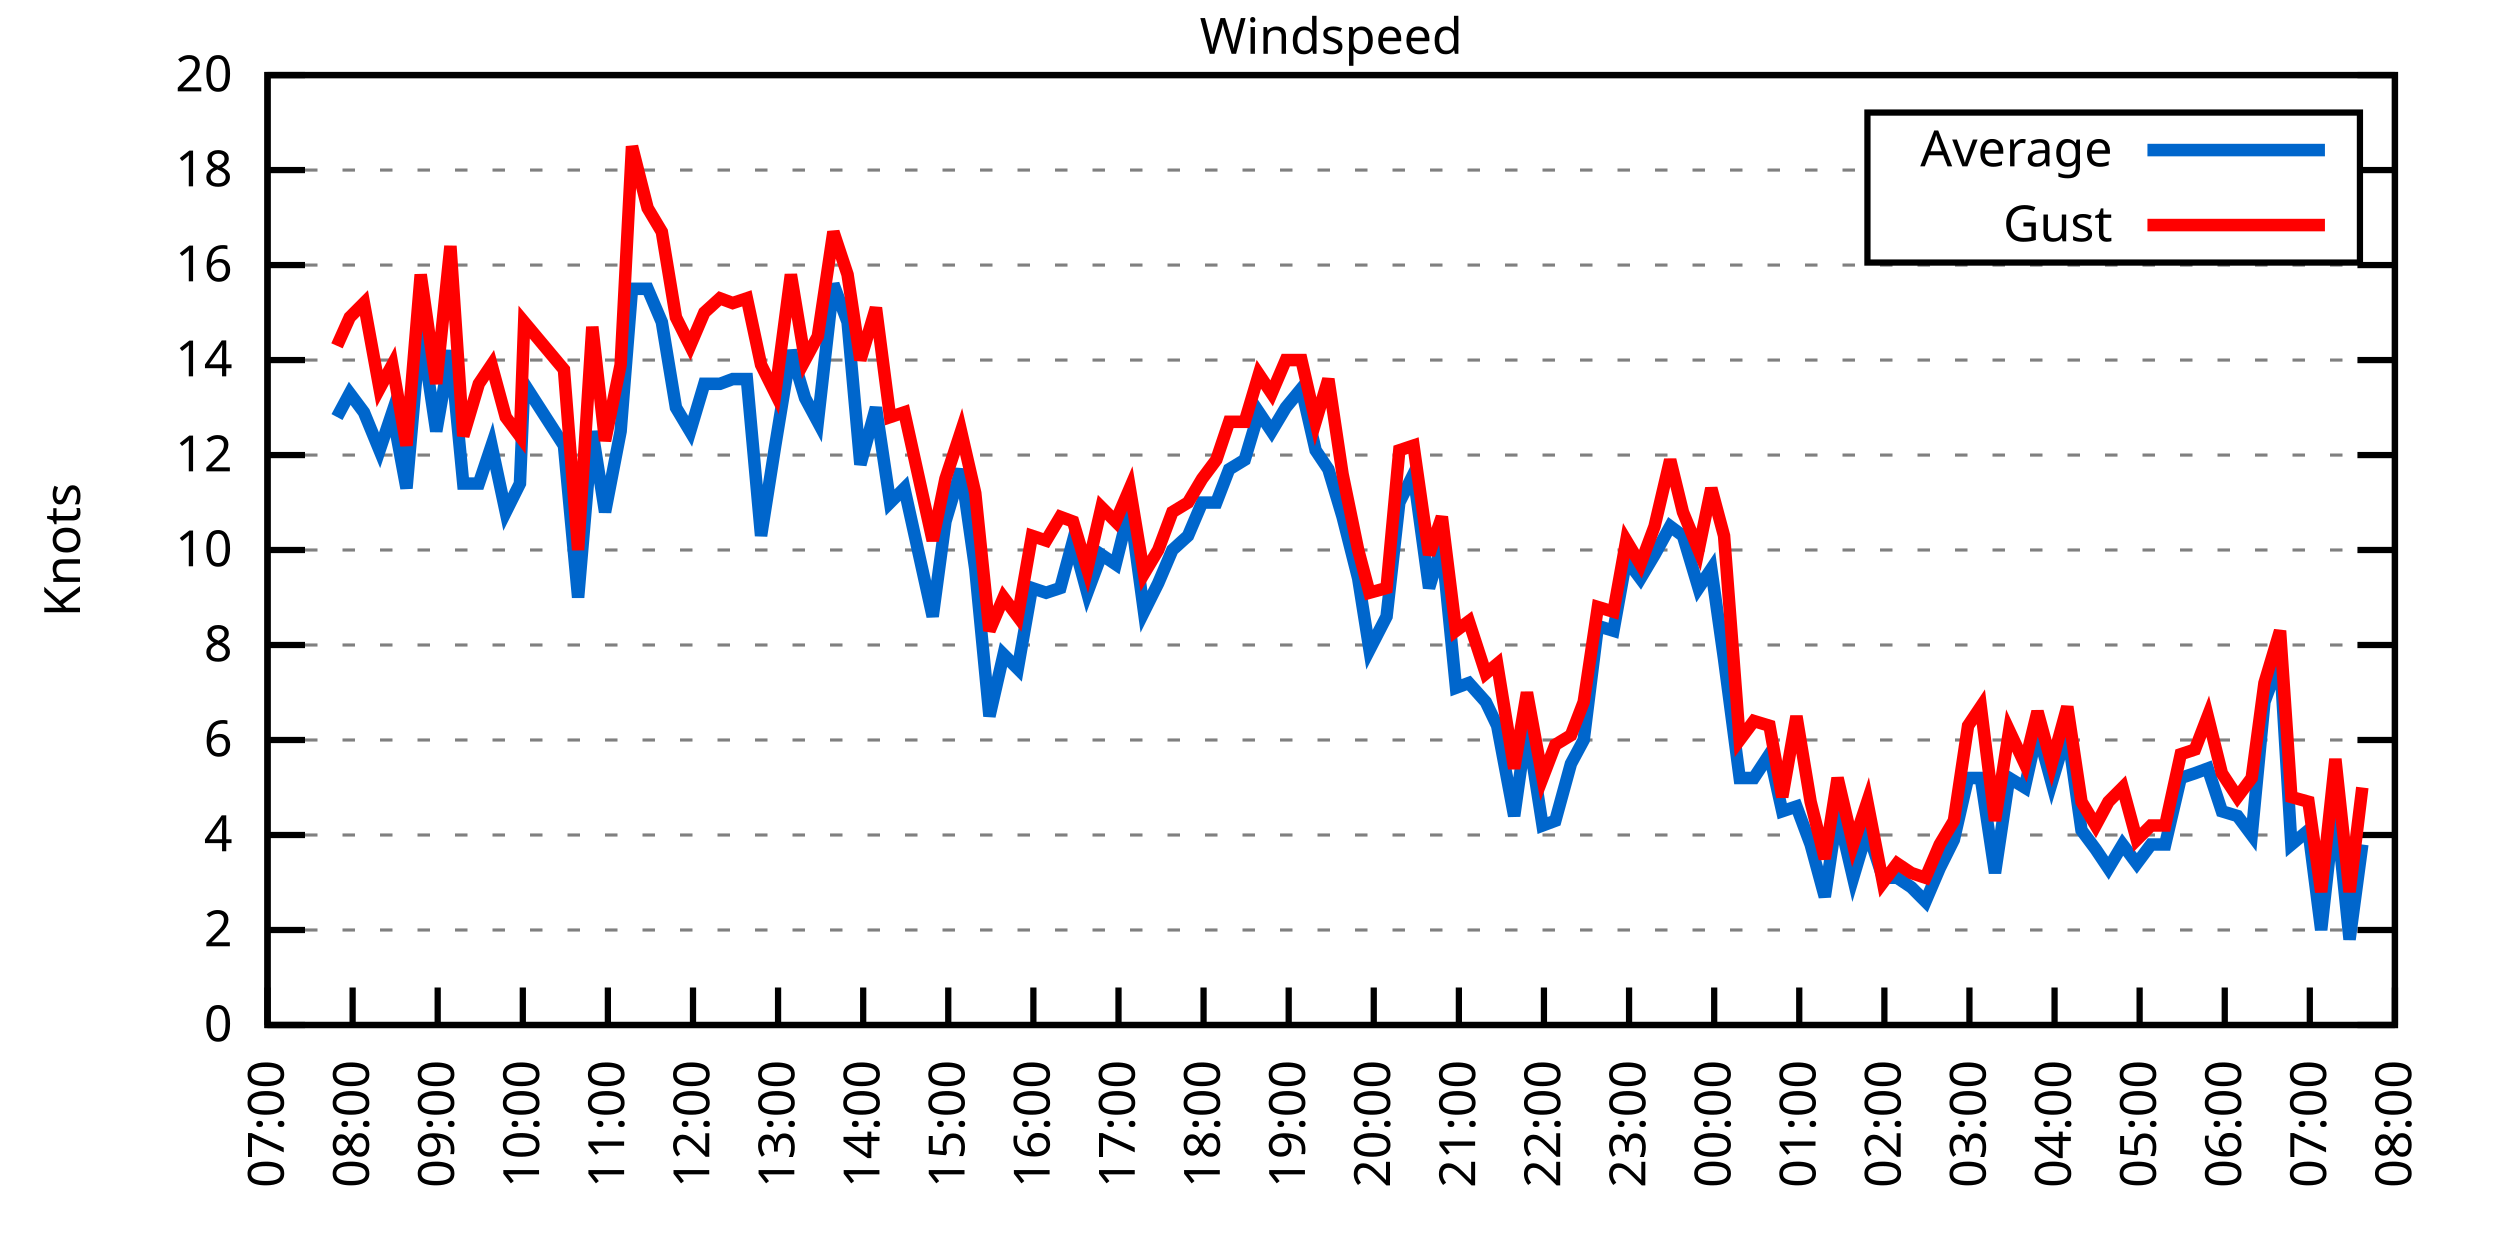
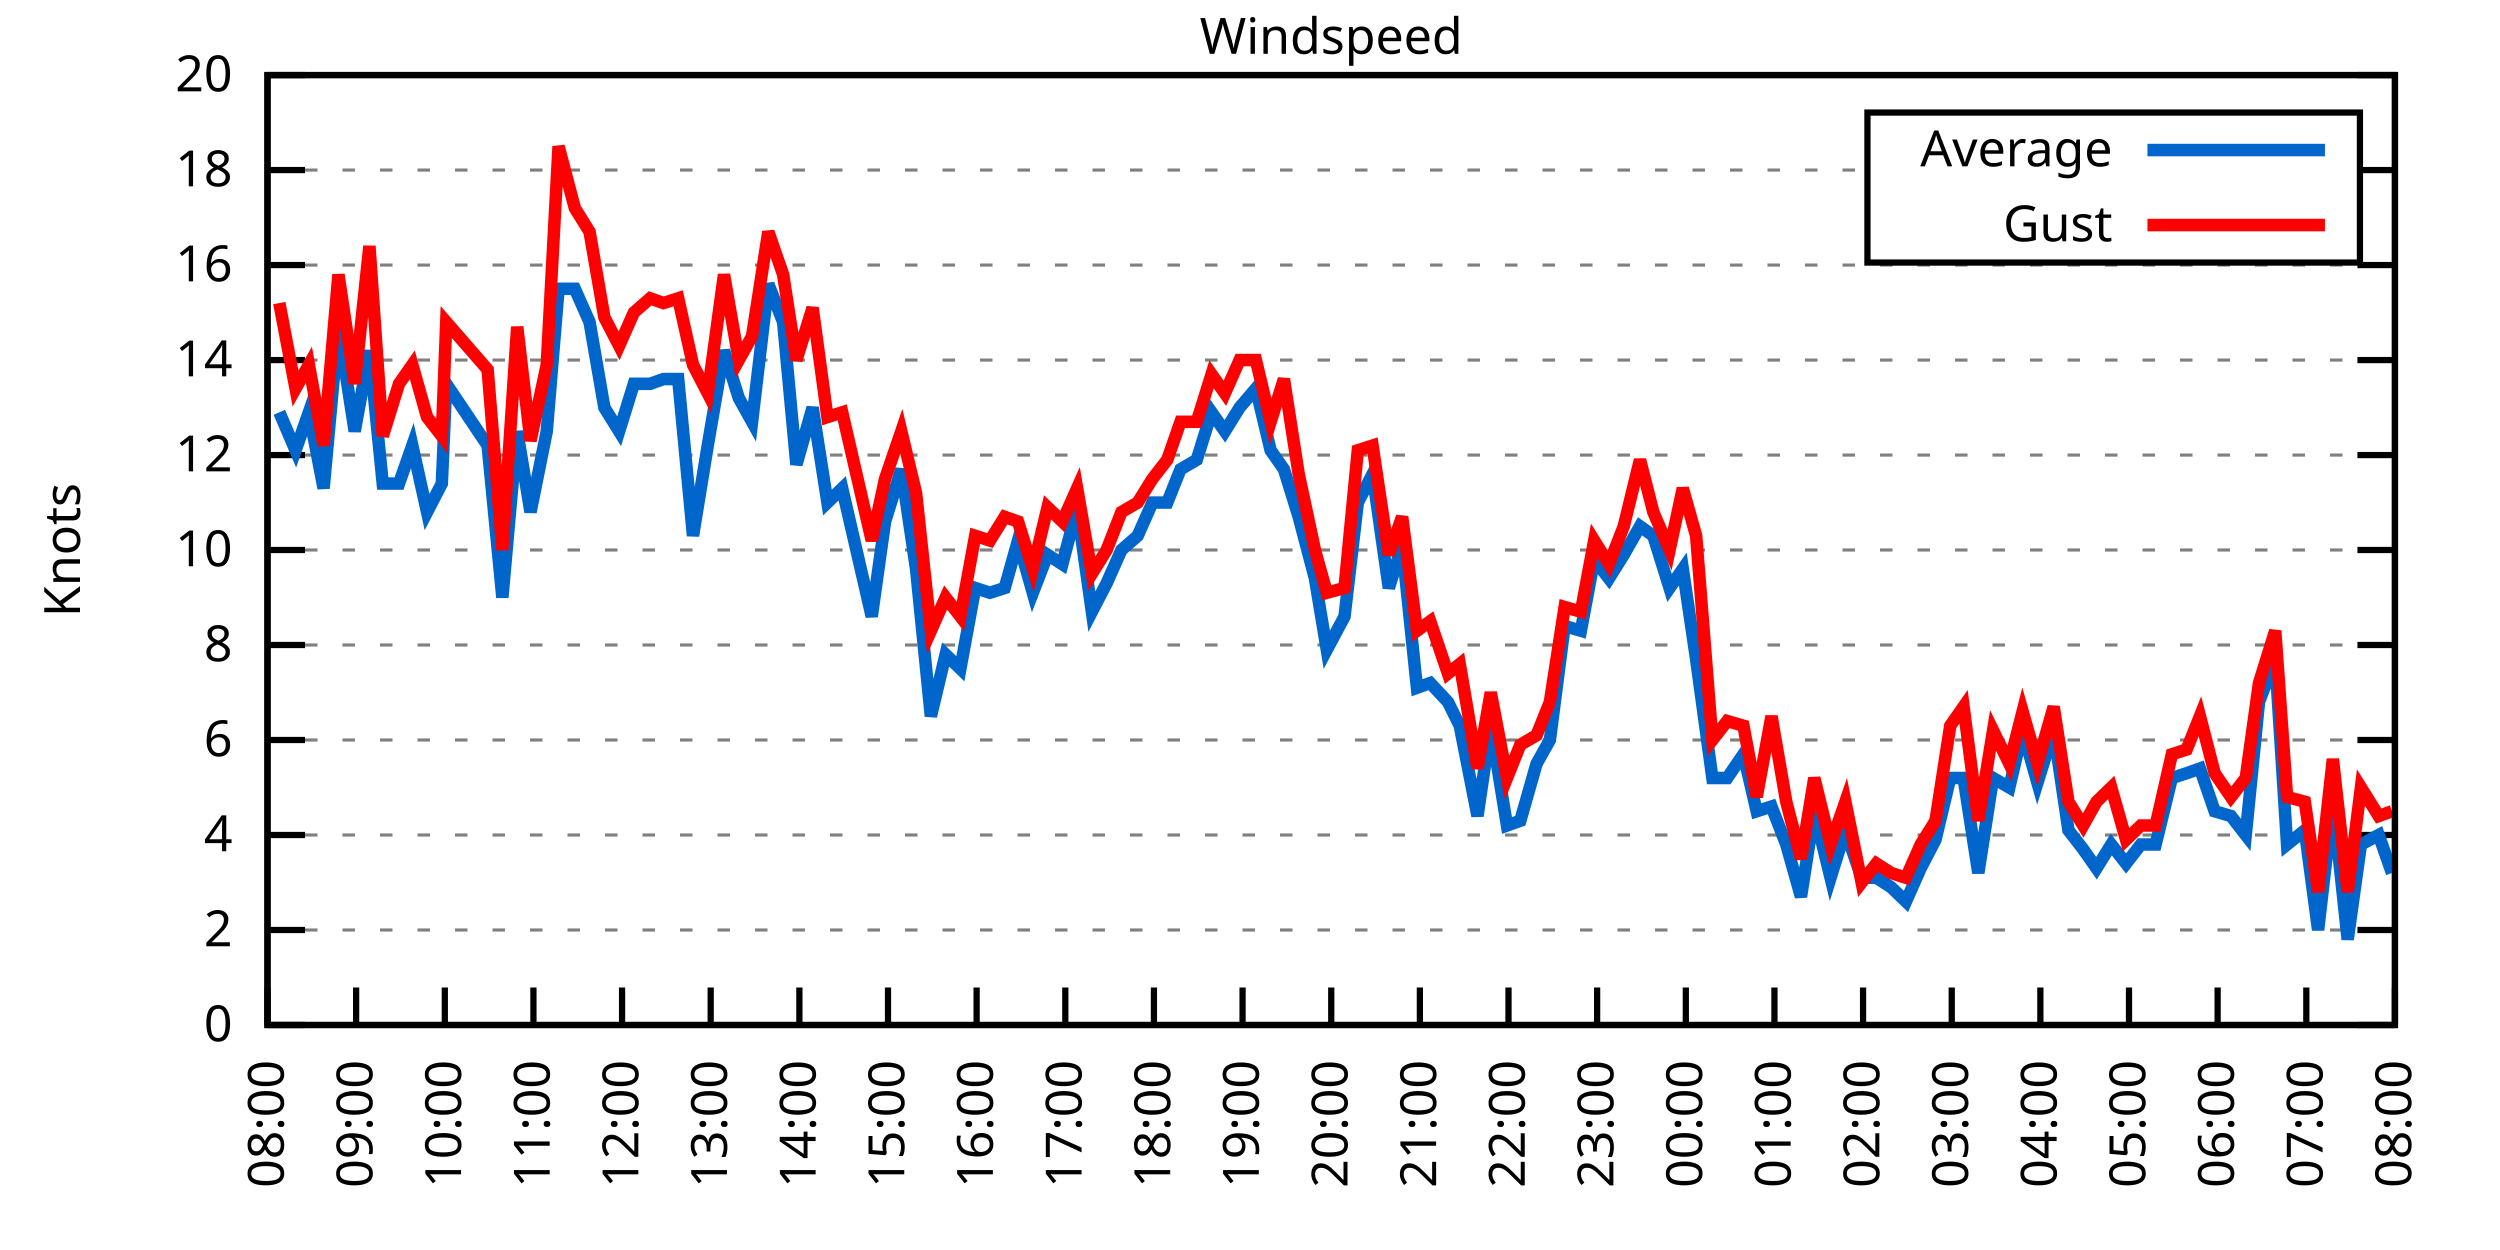
<svg xmlns="http://www.w3.org/2000/svg" xmlns:xlink="http://www.w3.org/1999/xlink" width="400" height="200" viewBox="0 0 400 200">
  <g id="gnuplot_canvas">
    <rect x="0" y="0" width="400" height="200" fill="none" />
    <defs>
      <circle id="gpDot" r="0.5" stroke-width="0.5" stroke="currentColor" />
      <path id="gpPt0" stroke-width="0.333" stroke="currentColor" d="M-1,0 h2 M0,-1 v2" />
      <path id="gpPt1" stroke-width="0.333" stroke="currentColor" d="M-1,-1 L1,1 M1,-1 L-1,1" />
      <path id="gpPt2" stroke-width="0.333" stroke="currentColor" d="M-1,0 L1,0 M0,-1 L0,1 M-1,-1 L1,1 M-1,1 L1,-1" />
      <rect id="gpPt3" stroke-width="0.333" stroke="currentColor" x="-1" y="-1" width="2" height="2" />
      <rect id="gpPt4" stroke-width="0.333" stroke="currentColor" fill="currentColor" x="-1" y="-1" width="2" height="2" />
      <circle id="gpPt5" stroke-width="0.333" stroke="currentColor" cx="0" cy="0" r="1" />
      <use xlink:href="#gpPt5" id="gpPt6" fill="currentColor" stroke="none" />
      <path id="gpPt7" stroke-width="0.333" stroke="currentColor" d="M0,-1.33 L-1.33,0.67 L1.33,0.67 z" />
      <use xlink:href="#gpPt7" id="gpPt8" fill="currentColor" stroke="none" />
      <use xlink:href="#gpPt7" id="gpPt9" stroke="currentColor" transform="rotate(180)" />
      <use xlink:href="#gpPt9" id="gpPt10" fill="currentColor" stroke="none" />
      <use xlink:href="#gpPt3" id="gpPt11" stroke="currentColor" transform="rotate(45)" />
      <use xlink:href="#gpPt11" id="gpPt12" fill="currentColor" stroke="none" />
      <path id="gpPt13" stroke-width="0.333" stroke="currentColor" d="M0,1.330 L1.265,0.411 L0.782,-1.067 L-0.782,-1.076 L-1.265,0.411 z" />
      <use xlink:href="#gpPt13" id="gpPt14" fill="currentColor" stroke="none" />
      <filter id="textbox" filterUnits="objectBoundingBox" x="0" y="0" height="1" width="1">
        <feFlood flood-color="white" flood-opacity="1" result="bgnd" />
        <feComposite in="SourceGraphic" in2="bgnd" operator="atop" />
      </filter>
      <filter id="greybox" filterUnits="objectBoundingBox" x="0" y="0" height="1" width="1">
        <feFlood flood-color="lightgrey" flood-opacity="1" result="grey" />
        <feComposite in="SourceGraphic" in2="grey" operator="atop" />
      </filter>
    </defs>
    <g fill="none" color="white" stroke="currentColor" stroke-width="1.00" stroke-linecap="butt" stroke-linejoin="miter">
</g>
    <g fill="none" color="black" stroke="currentColor" stroke-width="1.00" stroke-linecap="butt" stroke-linejoin="miter">
      <g stroke="none" shape-rendering="crispEdges">
        <polygon fill="rgb(255, 255, 255)" points="42.80,164.00 383.18,164.00 383.18,12.02 42.80,12.02 " />
      </g>
    </g>
    <g fill="none" color="black" stroke="currentColor" stroke-width="1.00" stroke-linecap="butt" stroke-linejoin="miter">
</g>
    <g fill="none" color="black" stroke="black" stroke-width="0.50" stroke-linecap="butt" stroke-linejoin="miter">
</g>
    <g fill="none" color="gray" stroke="currentColor" stroke-width="0.50" stroke-linecap="butt" stroke-linejoin="miter">
      <path stroke="gray" stroke-dasharray="2,4" class="gridline" d="M42.80,164.00 L383.19,164.00  " />
    </g>
    <g fill="none" color="gray" stroke="gray" stroke-width="1.00" stroke-linecap="butt" stroke-linejoin="miter">
</g>
    <g fill="none" color="black" stroke="currentColor" stroke-width="1.00" stroke-linecap="butt" stroke-linejoin="miter">
      <path stroke="black" d="M42.80,164.00 L48.80,164.00 M383.19,164.00 L377.19,164.00  " />
      <g transform="translate(37.20,166.60)" stroke="none" fill="black" font-family="Sans" font-size="8.00" text-anchor="end">
        <text>
          <tspan font-family="Sans"> 0</tspan>
        </text>
      </g>
    </g>
    <g fill="none" color="black" stroke="currentColor" stroke-width="1.00" stroke-linecap="butt" stroke-linejoin="miter">
</g>
    <g fill="none" color="black" stroke="black" stroke-width="0.50" stroke-linecap="butt" stroke-linejoin="miter">
</g>
    <g fill="none" color="gray" stroke="currentColor" stroke-width="0.50" stroke-linecap="butt" stroke-linejoin="miter">
      <path stroke="gray" stroke-dasharray="2,4" class="gridline" d="M42.80,148.80 L383.19,148.80  " />
    </g>
    <g fill="none" color="gray" stroke="gray" stroke-width="1.00" stroke-linecap="butt" stroke-linejoin="miter">
</g>
    <g fill="none" color="black" stroke="currentColor" stroke-width="1.00" stroke-linecap="butt" stroke-linejoin="miter">
      <path stroke="black" d="M42.80,148.80 L48.80,148.80 M383.19,148.80 L377.19,148.80  " />
      <g transform="translate(37.20,151.40)" stroke="none" fill="black" font-family="Sans" font-size="8.00" text-anchor="end">
        <text>
          <tspan font-family="Sans"> 2</tspan>
        </text>
      </g>
    </g>
    <g fill="none" color="black" stroke="currentColor" stroke-width="1.00" stroke-linecap="butt" stroke-linejoin="miter">
</g>
    <g fill="none" color="black" stroke="black" stroke-width="0.50" stroke-linecap="butt" stroke-linejoin="miter">
</g>
    <g fill="none" color="gray" stroke="currentColor" stroke-width="0.50" stroke-linecap="butt" stroke-linejoin="miter">
      <path stroke="gray" stroke-dasharray="2,4" class="gridline" d="M42.80,133.60 L383.19,133.60  " />
    </g>
    <g fill="none" color="gray" stroke="gray" stroke-width="1.00" stroke-linecap="butt" stroke-linejoin="miter">
</g>
    <g fill="none" color="black" stroke="currentColor" stroke-width="1.00" stroke-linecap="butt" stroke-linejoin="miter">
      <path stroke="black" d="M42.80,133.60 L48.80,133.60 M383.19,133.60 L377.19,133.60  " />
      <g transform="translate(37.20,136.20)" stroke="none" fill="black" font-family="Sans" font-size="8.00" text-anchor="end">
        <text>
          <tspan font-family="Sans"> 4</tspan>
        </text>
      </g>
    </g>
    <g fill="none" color="black" stroke="currentColor" stroke-width="1.00" stroke-linecap="butt" stroke-linejoin="miter">
</g>
    <g fill="none" color="black" stroke="black" stroke-width="0.50" stroke-linecap="butt" stroke-linejoin="miter">
</g>
    <g fill="none" color="gray" stroke="currentColor" stroke-width="0.50" stroke-linecap="butt" stroke-linejoin="miter">
      <path stroke="gray" stroke-dasharray="2,4" class="gridline" d="M42.80,118.40 L383.19,118.40  " />
    </g>
    <g fill="none" color="gray" stroke="gray" stroke-width="1.00" stroke-linecap="butt" stroke-linejoin="miter">
</g>
    <g fill="none" color="black" stroke="currentColor" stroke-width="1.00" stroke-linecap="butt" stroke-linejoin="miter">
      <path stroke="black" d="M42.80,118.40 L48.80,118.40 M383.19,118.40 L377.19,118.40  " />
      <g transform="translate(37.20,121.00)" stroke="none" fill="black" font-family="Sans" font-size="8.00" text-anchor="end">
        <text>
          <tspan font-family="Sans"> 6</tspan>
        </text>
      </g>
    </g>
    <g fill="none" color="black" stroke="currentColor" stroke-width="1.00" stroke-linecap="butt" stroke-linejoin="miter">
</g>
    <g fill="none" color="black" stroke="black" stroke-width="0.50" stroke-linecap="butt" stroke-linejoin="miter">
</g>
    <g fill="none" color="gray" stroke="currentColor" stroke-width="0.50" stroke-linecap="butt" stroke-linejoin="miter">
      <path stroke="gray" stroke-dasharray="2,4" class="gridline" d="M42.80,103.20 L383.19,103.20  " />
    </g>
    <g fill="none" color="gray" stroke="gray" stroke-width="1.00" stroke-linecap="butt" stroke-linejoin="miter">
</g>
    <g fill="none" color="black" stroke="currentColor" stroke-width="1.00" stroke-linecap="butt" stroke-linejoin="miter">
      <path stroke="black" d="M42.80,103.20 L48.80,103.20 M383.19,103.20 L377.19,103.20  " />
      <g transform="translate(37.20,105.80)" stroke="none" fill="black" font-family="Sans" font-size="8.00" text-anchor="end">
        <text>
          <tspan font-family="Sans"> 8</tspan>
        </text>
      </g>
    </g>
    <g fill="none" color="black" stroke="currentColor" stroke-width="1.00" stroke-linecap="butt" stroke-linejoin="miter">
</g>
    <g fill="none" color="black" stroke="black" stroke-width="0.50" stroke-linecap="butt" stroke-linejoin="miter">
</g>
    <g fill="none" color="gray" stroke="currentColor" stroke-width="0.50" stroke-linecap="butt" stroke-linejoin="miter">
      <path stroke="gray" stroke-dasharray="2,4" class="gridline" d="M42.80,88.00 L383.19,88.00  " />
    </g>
    <g fill="none" color="gray" stroke="gray" stroke-width="1.00" stroke-linecap="butt" stroke-linejoin="miter">
</g>
    <g fill="none" color="black" stroke="currentColor" stroke-width="1.00" stroke-linecap="butt" stroke-linejoin="miter">
      <path stroke="black" d="M42.80,88.00 L48.80,88.00 M383.19,88.00 L377.19,88.00  " />
      <g transform="translate(37.20,90.60)" stroke="none" fill="black" font-family="Sans" font-size="8.00" text-anchor="end">
        <text>
          <tspan font-family="Sans"> 10</tspan>
        </text>
      </g>
    </g>
    <g fill="none" color="black" stroke="currentColor" stroke-width="1.00" stroke-linecap="butt" stroke-linejoin="miter">
</g>
    <g fill="none" color="black" stroke="black" stroke-width="0.50" stroke-linecap="butt" stroke-linejoin="miter">
</g>
    <g fill="none" color="gray" stroke="currentColor" stroke-width="0.50" stroke-linecap="butt" stroke-linejoin="miter">
      <path stroke="gray" stroke-dasharray="2,4" class="gridline" d="M42.80,72.81 L383.19,72.81  " />
    </g>
    <g fill="none" color="gray" stroke="gray" stroke-width="1.00" stroke-linecap="butt" stroke-linejoin="miter">
</g>
    <g fill="none" color="black" stroke="currentColor" stroke-width="1.00" stroke-linecap="butt" stroke-linejoin="miter">
      <path stroke="black" d="M42.80,72.81 L48.80,72.81 M383.19,72.81 L377.19,72.81  " />
      <g transform="translate(37.20,75.41)" stroke="none" fill="black" font-family="Sans" font-size="8.00" text-anchor="end">
        <text>
          <tspan font-family="Sans"> 12</tspan>
        </text>
      </g>
    </g>
    <g fill="none" color="black" stroke="currentColor" stroke-width="1.00" stroke-linecap="butt" stroke-linejoin="miter">
</g>
    <g fill="none" color="black" stroke="black" stroke-width="0.50" stroke-linecap="butt" stroke-linejoin="miter">
</g>
    <g fill="none" color="gray" stroke="currentColor" stroke-width="0.50" stroke-linecap="butt" stroke-linejoin="miter">
      <path stroke="gray" stroke-dasharray="2,4" class="gridline" d="M42.80,57.61 L383.19,57.61  " />
    </g>
    <g fill="none" color="gray" stroke="gray" stroke-width="1.00" stroke-linecap="butt" stroke-linejoin="miter">
</g>
    <g fill="none" color="black" stroke="currentColor" stroke-width="1.00" stroke-linecap="butt" stroke-linejoin="miter">
      <path stroke="black" d="M42.80,57.61 L48.80,57.61 M383.19,57.61 L377.19,57.61  " />
      <g transform="translate(37.20,60.21)" stroke="none" fill="black" font-family="Sans" font-size="8.00" text-anchor="end">
        <text>
          <tspan font-family="Sans"> 14</tspan>
        </text>
      </g>
    </g>
    <g fill="none" color="black" stroke="currentColor" stroke-width="1.00" stroke-linecap="butt" stroke-linejoin="miter">
</g>
    <g fill="none" color="black" stroke="black" stroke-width="0.50" stroke-linecap="butt" stroke-linejoin="miter">
</g>
    <g fill="none" color="gray" stroke="currentColor" stroke-width="0.50" stroke-linecap="butt" stroke-linejoin="miter">
      <path stroke="gray" stroke-dasharray="2,4" class="gridline" d="M42.80,42.41 L383.19,42.41  " />
    </g>
    <g fill="none" color="gray" stroke="gray" stroke-width="1.00" stroke-linecap="butt" stroke-linejoin="miter">
</g>
    <g fill="none" color="black" stroke="currentColor" stroke-width="1.00" stroke-linecap="butt" stroke-linejoin="miter">
      <path stroke="black" d="M42.80,42.41 L48.80,42.41 M383.19,42.41 L377.19,42.41  " />
      <g transform="translate(37.20,45.01)" stroke="none" fill="black" font-family="Sans" font-size="8.00" text-anchor="end">
        <text>
          <tspan font-family="Sans"> 16</tspan>
        </text>
      </g>
    </g>
    <g fill="none" color="black" stroke="currentColor" stroke-width="1.00" stroke-linecap="butt" stroke-linejoin="miter">
</g>
    <g fill="none" color="black" stroke="black" stroke-width="0.50" stroke-linecap="butt" stroke-linejoin="miter">
</g>
    <g fill="none" color="gray" stroke="currentColor" stroke-width="0.50" stroke-linecap="butt" stroke-linejoin="miter">
      <path stroke="gray" stroke-dasharray="2,4" class="gridline" d="M42.80,27.21 L298.79,27.21 M377.59,27.21 L383.19,27.21  " />
    </g>
    <g fill="none" color="gray" stroke="gray" stroke-width="1.00" stroke-linecap="butt" stroke-linejoin="miter">
</g>
    <g fill="none" color="black" stroke="currentColor" stroke-width="1.00" stroke-linecap="butt" stroke-linejoin="miter">
      <path stroke="black" d="M42.80,27.21 L48.80,27.21 M383.19,27.21 L377.19,27.21  " />
      <g transform="translate(37.20,29.81)" stroke="none" fill="black" font-family="Sans" font-size="8.00" text-anchor="end">
        <text>
          <tspan font-family="Sans"> 18</tspan>
        </text>
      </g>
    </g>
    <g fill="none" color="black" stroke="currentColor" stroke-width="1.00" stroke-linecap="butt" stroke-linejoin="miter">
</g>
    <g fill="none" color="black" stroke="black" stroke-width="0.50" stroke-linecap="butt" stroke-linejoin="miter">
</g>
    <g fill="none" color="gray" stroke="currentColor" stroke-width="0.50" stroke-linecap="butt" stroke-linejoin="miter">
      <path stroke="gray" stroke-dasharray="2,4" class="gridline" d="M42.80,12.01 L383.19,12.01  " />
    </g>
    <g fill="none" color="gray" stroke="gray" stroke-width="1.00" stroke-linecap="butt" stroke-linejoin="miter">
</g>
    <g fill="none" color="black" stroke="currentColor" stroke-width="1.00" stroke-linecap="butt" stroke-linejoin="miter">
      <path stroke="black" d="M42.80,12.01 L48.80,12.01 M383.19,12.01 L377.19,12.01  " />
      <g transform="translate(37.20,14.61)" stroke="none" fill="black" font-family="Sans" font-size="8.00" text-anchor="end">
        <text>
          <tspan font-family="Sans"> 20</tspan>
        </text>
      </g>
    </g>
    <g fill="none" color="black" stroke="currentColor" stroke-width="1.00" stroke-linecap="butt" stroke-linejoin="miter">
      <path stroke="black" d="M42.80,164.00 L42.80,158.00  " />
      <g transform="translate(45.40,169.60) rotate(270.00)" stroke="none" fill="black" font-family="Sans" font-size="8.00" text-anchor="end">
        <text>
-           <tspan font-family="Sans">07:00</tspan>
-         </text>
-       </g>
-     </g>
-     <g fill="none" color="black" stroke="currentColor" stroke-width="1.00" stroke-linecap="butt" stroke-linejoin="miter">
-       <path stroke="black" d="M56.42,164.00 L56.42,158.00  " />
-       <g transform="translate(59.02,169.60) rotate(270.00)" stroke="none" fill="black" font-family="Sans" font-size="8.00" text-anchor="end">
-         <text>
          <tspan font-family="Sans">08:00</tspan>
        </text>
      </g>
    </g>
    <g fill="none" color="black" stroke="currentColor" stroke-width="1.00" stroke-linecap="butt" stroke-linejoin="miter">
-       <path stroke="black" d="M70.03,164.00 L70.03,158.00  " />
-       <g transform="translate(72.63,169.60) rotate(270.00)" stroke="none" fill="black" font-family="Sans" font-size="8.00" text-anchor="end">
+       <path stroke="black" d="M56.98,164.00 L56.98,158.00  " />
+       <g transform="translate(59.58,169.60) rotate(270.00)" stroke="none" fill="black" font-family="Sans" font-size="8.00" text-anchor="end">
        <text>
          <tspan font-family="Sans">09:00</tspan>
        </text>
      </g>
    </g>
    <g fill="none" color="black" stroke="currentColor" stroke-width="1.00" stroke-linecap="butt" stroke-linejoin="miter">
-       <path stroke="black" d="M83.65,164.00 L83.65,158.00  " />
-       <g transform="translate(86.25,169.60) rotate(270.00)" stroke="none" fill="black" font-family="Sans" font-size="8.00" text-anchor="end">
+       <path stroke="black" d="M71.17,164.00 L71.17,158.00  " />
+       <g transform="translate(73.77,169.60) rotate(270.00)" stroke="none" fill="black" font-family="Sans" font-size="8.00" text-anchor="end">
        <text>
          <tspan font-family="Sans">10:00</tspan>
        </text>
      </g>
    </g>
    <g fill="none" color="black" stroke="currentColor" stroke-width="1.00" stroke-linecap="butt" stroke-linejoin="miter">
-       <path stroke="black" d="M97.26,164.00 L97.26,158.00  " />
-       <g transform="translate(99.86,169.60) rotate(270.00)" stroke="none" fill="black" font-family="Sans" font-size="8.00" text-anchor="end">
+       <path stroke="black" d="M85.35,164.00 L85.35,158.00  " />
+       <g transform="translate(87.95,169.60) rotate(270.00)" stroke="none" fill="black" font-family="Sans" font-size="8.00" text-anchor="end">
        <text>
          <tspan font-family="Sans">11:00</tspan>
        </text>
      </g>
    </g>
    <g fill="none" color="black" stroke="currentColor" stroke-width="1.00" stroke-linecap="butt" stroke-linejoin="miter">
-       <path stroke="black" d="M110.88,164.00 L110.88,158.00  " />
-       <g transform="translate(113.48,169.60) rotate(270.00)" stroke="none" fill="black" font-family="Sans" font-size="8.00" text-anchor="end">
+       <path stroke="black" d="M99.53,164.00 L99.53,158.00  " />
+       <g transform="translate(102.13,169.60) rotate(270.00)" stroke="none" fill="black" font-family="Sans" font-size="8.00" text-anchor="end">
        <text>
          <tspan font-family="Sans">12:00</tspan>
        </text>
      </g>
    </g>
    <g fill="none" color="black" stroke="currentColor" stroke-width="1.00" stroke-linecap="butt" stroke-linejoin="miter">
-       <path stroke="black" d="M124.49,164.00 L124.49,158.00  " />
-       <g transform="translate(127.09,169.60) rotate(270.00)" stroke="none" fill="black" font-family="Sans" font-size="8.00" text-anchor="end">
+       <path stroke="black" d="M113.71,164.00 L113.71,158.00  " />
+       <g transform="translate(116.31,169.60) rotate(270.00)" stroke="none" fill="black" font-family="Sans" font-size="8.00" text-anchor="end">
        <text>
          <tspan font-family="Sans">13:00</tspan>
        </text>
      </g>
    </g>
    <g fill="none" color="black" stroke="currentColor" stroke-width="1.00" stroke-linecap="butt" stroke-linejoin="miter">
-       <path stroke="black" d="M138.11,164.00 L138.11,158.00  " />
-       <g transform="translate(140.71,169.60) rotate(270.00)" stroke="none" fill="black" font-family="Sans" font-size="8.00" text-anchor="end">
+       <path stroke="black" d="M127.90,164.00 L127.90,158.00  " />
+       <g transform="translate(130.50,169.60) rotate(270.00)" stroke="none" fill="black" font-family="Sans" font-size="8.00" text-anchor="end">
        <text>
          <tspan font-family="Sans">14:00</tspan>
        </text>
      </g>
    </g>
    <g fill="none" color="black" stroke="currentColor" stroke-width="1.00" stroke-linecap="butt" stroke-linejoin="miter">
-       <path stroke="black" d="M151.72,164.00 L151.72,158.00  " />
-       <g transform="translate(154.32,169.60) rotate(270.00)" stroke="none" fill="black" font-family="Sans" font-size="8.00" text-anchor="end">
+       <path stroke="black" d="M142.08,164.00 L142.08,158.00  " />
+       <g transform="translate(144.68,169.60) rotate(270.00)" stroke="none" fill="black" font-family="Sans" font-size="8.00" text-anchor="end">
        <text>
          <tspan font-family="Sans">15:00</tspan>
        </text>
      </g>
    </g>
    <g fill="none" color="black" stroke="currentColor" stroke-width="1.00" stroke-linecap="butt" stroke-linejoin="miter">
-       <path stroke="black" d="M165.34,164.00 L165.34,158.00  " />
-       <g transform="translate(167.94,169.60) rotate(270.00)" stroke="none" fill="black" font-family="Sans" font-size="8.00" text-anchor="end">
+       <path stroke="black" d="M156.26,164.00 L156.26,158.00  " />
+       <g transform="translate(158.86,169.60) rotate(270.00)" stroke="none" fill="black" font-family="Sans" font-size="8.00" text-anchor="end">
        <text>
          <tspan font-family="Sans">16:00</tspan>
        </text>
      </g>
    </g>
    <g fill="none" color="black" stroke="currentColor" stroke-width="1.00" stroke-linecap="butt" stroke-linejoin="miter">
-       <path stroke="black" d="M178.96,164.00 L178.96,158.00  " />
-       <g transform="translate(181.56,169.60) rotate(270.00)" stroke="none" fill="black" font-family="Sans" font-size="8.00" text-anchor="end">
+       <path stroke="black" d="M170.45,164.00 L170.45,158.00  " />
+       <g transform="translate(173.05,169.60) rotate(270.00)" stroke="none" fill="black" font-family="Sans" font-size="8.00" text-anchor="end">
        <text>
          <tspan font-family="Sans">17:00</tspan>
        </text>
      </g>
    </g>
    <g fill="none" color="black" stroke="currentColor" stroke-width="1.00" stroke-linecap="butt" stroke-linejoin="miter">
-       <path stroke="black" d="M192.57,164.00 L192.57,158.00  " />
-       <g transform="translate(195.17,169.60) rotate(270.00)" stroke="none" fill="black" font-family="Sans" font-size="8.00" text-anchor="end">
+       <path stroke="black" d="M184.63,164.00 L184.63,158.00  " />
+       <g transform="translate(187.23,169.60) rotate(270.00)" stroke="none" fill="black" font-family="Sans" font-size="8.00" text-anchor="end">
        <text>
          <tspan font-family="Sans">18:00</tspan>
        </text>
      </g>
    </g>
    <g fill="none" color="black" stroke="currentColor" stroke-width="1.00" stroke-linecap="butt" stroke-linejoin="miter">
-       <path stroke="black" d="M206.19,164.00 L206.19,158.00  " />
-       <g transform="translate(208.79,169.60) rotate(270.00)" stroke="none" fill="black" font-family="Sans" font-size="8.00" text-anchor="end">
+       <path stroke="black" d="M198.81,164.00 L198.81,158.00  " />
+       <g transform="translate(201.41,169.60) rotate(270.00)" stroke="none" fill="black" font-family="Sans" font-size="8.00" text-anchor="end">
        <text>
          <tspan font-family="Sans">19:00</tspan>
        </text>
      </g>
    </g>
    <g fill="none" color="black" stroke="currentColor" stroke-width="1.00" stroke-linecap="butt" stroke-linejoin="miter">
-       <path stroke="black" d="M219.80,164.00 L219.80,158.00  " />
-       <g transform="translate(222.40,169.60) rotate(270.00)" stroke="none" fill="black" font-family="Sans" font-size="8.00" text-anchor="end">
+       <path stroke="black" d="M213.00,164.00 L213.00,158.00  " />
+       <g transform="translate(215.60,169.60) rotate(270.00)" stroke="none" fill="black" font-family="Sans" font-size="8.00" text-anchor="end">
        <text>
          <tspan font-family="Sans">20:00</tspan>
        </text>
      </g>
    </g>
    <g fill="none" color="black" stroke="currentColor" stroke-width="1.00" stroke-linecap="butt" stroke-linejoin="miter">
-       <path stroke="black" d="M233.42,164.00 L233.42,158.00  " />
-       <g transform="translate(236.02,169.60) rotate(270.00)" stroke="none" fill="black" font-family="Sans" font-size="8.00" text-anchor="end">
+       <path stroke="black" d="M227.18,164.00 L227.18,158.00  " />
+       <g transform="translate(229.78,169.60) rotate(270.00)" stroke="none" fill="black" font-family="Sans" font-size="8.00" text-anchor="end">
        <text>
          <tspan font-family="Sans">21:00</tspan>
        </text>
      </g>
    </g>
    <g fill="none" color="black" stroke="currentColor" stroke-width="1.00" stroke-linecap="butt" stroke-linejoin="miter">
-       <path stroke="black" d="M247.03,164.00 L247.03,158.00  " />
-       <g transform="translate(249.63,169.60) rotate(270.00)" stroke="none" fill="black" font-family="Sans" font-size="8.00" text-anchor="end">
+       <path stroke="black" d="M241.36,164.00 L241.36,158.00  " />
+       <g transform="translate(243.96,169.60) rotate(270.00)" stroke="none" fill="black" font-family="Sans" font-size="8.00" text-anchor="end">
        <text>
          <tspan font-family="Sans">22:00</tspan>
        </text>
      </g>
    </g>
    <g fill="none" color="black" stroke="currentColor" stroke-width="1.00" stroke-linecap="butt" stroke-linejoin="miter">
-       <path stroke="black" d="M260.65,164.00 L260.65,158.00  " />
-       <g transform="translate(263.25,169.60) rotate(270.00)" stroke="none" fill="black" font-family="Sans" font-size="8.00" text-anchor="end">
+       <path stroke="black" d="M255.54,164.00 L255.54,158.00  " />
+       <g transform="translate(258.14,169.60) rotate(270.00)" stroke="none" fill="black" font-family="Sans" font-size="8.00" text-anchor="end">
        <text>
          <tspan font-family="Sans">23:00</tspan>
        </text>
      </g>
    </g>
    <g fill="none" color="black" stroke="currentColor" stroke-width="1.00" stroke-linecap="butt" stroke-linejoin="miter">
-       <path stroke="black" d="M274.27,164.00 L274.27,158.00  " />
-       <g transform="translate(276.87,169.60) rotate(270.00)" stroke="none" fill="black" font-family="Sans" font-size="8.00" text-anchor="end">
+       <path stroke="black" d="M269.73,164.00 L269.73,158.00  " />
+       <g transform="translate(272.33,169.60) rotate(270.00)" stroke="none" fill="black" font-family="Sans" font-size="8.00" text-anchor="end">
        <text>
          <tspan font-family="Sans">00:00</tspan>
        </text>
      </g>
    </g>
    <g fill="none" color="black" stroke="currentColor" stroke-width="1.00" stroke-linecap="butt" stroke-linejoin="miter">
-       <path stroke="black" d="M287.88,164.00 L287.88,158.00  " />
-       <g transform="translate(290.48,169.60) rotate(270.00)" stroke="none" fill="black" font-family="Sans" font-size="8.00" text-anchor="end">
+       <path stroke="black" d="M283.91,164.00 L283.91,158.00  " />
+       <g transform="translate(286.51,169.60) rotate(270.00)" stroke="none" fill="black" font-family="Sans" font-size="8.00" text-anchor="end">
        <text>
          <tspan font-family="Sans">01:00</tspan>
        </text>
      </g>
    </g>
    <g fill="none" color="black" stroke="currentColor" stroke-width="1.00" stroke-linecap="butt" stroke-linejoin="miter">
-       <path stroke="black" d="M301.50,164.00 L301.50,158.00  " />
-       <g transform="translate(304.10,169.60) rotate(270.00)" stroke="none" fill="black" font-family="Sans" font-size="8.00" text-anchor="end">
+       <path stroke="black" d="M298.09,164.00 L298.09,158.00  " />
+       <g transform="translate(300.69,169.60) rotate(270.00)" stroke="none" fill="black" font-family="Sans" font-size="8.00" text-anchor="end">
        <text>
          <tspan font-family="Sans">02:00</tspan>
        </text>
      </g>
    </g>
    <g fill="none" color="black" stroke="currentColor" stroke-width="1.00" stroke-linecap="butt" stroke-linejoin="miter">
-       <path stroke="black" d="M315.11,164.00 L315.11,158.00  " />
-       <g transform="translate(317.71,169.60) rotate(270.00)" stroke="none" fill="black" font-family="Sans" font-size="8.00" text-anchor="end">
+       <path stroke="black" d="M312.28,164.00 L312.28,158.00  " />
+       <g transform="translate(314.88,169.60) rotate(270.00)" stroke="none" fill="black" font-family="Sans" font-size="8.00" text-anchor="end">
        <text>
          <tspan font-family="Sans">03:00</tspan>
        </text>
      </g>
    </g>
    <g fill="none" color="black" stroke="currentColor" stroke-width="1.00" stroke-linecap="butt" stroke-linejoin="miter">
-       <path stroke="black" d="M328.73,164.00 L328.73,158.00  " />
-       <g transform="translate(331.33,169.60) rotate(270.00)" stroke="none" fill="black" font-family="Sans" font-size="8.00" text-anchor="end">
+       <path stroke="black" d="M326.46,164.00 L326.46,158.00  " />
+       <g transform="translate(329.06,169.60) rotate(270.00)" stroke="none" fill="black" font-family="Sans" font-size="8.00" text-anchor="end">
        <text>
          <tspan font-family="Sans">04:00</tspan>
        </text>
      </g>
    </g>
    <g fill="none" color="black" stroke="currentColor" stroke-width="1.00" stroke-linecap="butt" stroke-linejoin="miter">
-       <path stroke="black" d="M342.34,164.00 L342.34,158.00  " />
-       <g transform="translate(344.94,169.60) rotate(270.00)" stroke="none" fill="black" font-family="Sans" font-size="8.00" text-anchor="end">
+       <path stroke="black" d="M340.64,164.00 L340.64,158.00  " />
+       <g transform="translate(343.24,169.60) rotate(270.00)" stroke="none" fill="black" font-family="Sans" font-size="8.00" text-anchor="end">
        <text>
          <tspan font-family="Sans">05:00</tspan>
        </text>
      </g>
    </g>
    <g fill="none" color="black" stroke="currentColor" stroke-width="1.00" stroke-linecap="butt" stroke-linejoin="miter">
-       <path stroke="black" d="M355.96,164.00 L355.96,158.00  " />
-       <g transform="translate(358.56,169.60) rotate(270.00)" stroke="none" fill="black" font-family="Sans" font-size="8.00" text-anchor="end">
+       <path stroke="black" d="M354.82,164.00 L354.82,158.00  " />
+       <g transform="translate(357.42,169.60) rotate(270.00)" stroke="none" fill="black" font-family="Sans" font-size="8.00" text-anchor="end">
        <text>
          <tspan font-family="Sans">06:00</tspan>
        </text>
      </g>
    </g>
    <g fill="none" color="black" stroke="currentColor" stroke-width="1.00" stroke-linecap="butt" stroke-linejoin="miter">
-       <path stroke="black" d="M369.57,164.00 L369.57,158.00  " />
-       <g transform="translate(372.17,169.60) rotate(270.00)" stroke="none" fill="black" font-family="Sans" font-size="8.00" text-anchor="end">
+       <path stroke="black" d="M369.01,164.00 L369.01,158.00  " />
+       <g transform="translate(371.61,169.60) rotate(270.00)" stroke="none" fill="black" font-family="Sans" font-size="8.00" text-anchor="end">
        <text>
          <tspan font-family="Sans">07:00</tspan>
        </text>
      </g>
    </g>
    <g fill="none" color="black" stroke="currentColor" stroke-width="1.00" stroke-linecap="butt" stroke-linejoin="miter">
      <path stroke="black" d="M383.19,164.00 L383.19,158.00  " />
      <g transform="translate(385.79,169.60) rotate(270.00)" stroke="none" fill="black" font-family="Sans" font-size="8.00" text-anchor="end">
        <text>
          <tspan font-family="Sans">08:00</tspan>
        </text>
      </g>
    </g>
    <g fill="none" color="black" stroke="currentColor" stroke-width="1.00" stroke-linecap="butt" stroke-linejoin="miter">
</g>
    <g fill="none" color="black" stroke="currentColor" stroke-width="1.00" stroke-linecap="butt" stroke-linejoin="miter">
      <path stroke="black" d="M42.80,12.01 L42.80,164.00 L383.19,164.00 L383.19,12.01 L42.80,12.01 Z  " />
    </g>
    <g fill="none" color="black" stroke="currentColor" stroke-width="1.00" stroke-linecap="butt" stroke-linejoin="miter">
</g>
    <g fill="none" color="black" stroke="currentColor" stroke-width="1.00" stroke-linecap="butt" stroke-linejoin="miter">
      <path stroke="black" d="M298.79,42.01 L298.79,18.01 L377.59,18.01 L377.59,42.01 L298.79,42.01 Z  " />
    </g>
    <g id="Windspeed_plot_1">
      <g fill="none" color="white" stroke="black" stroke-width="2.00" stroke-linecap="butt" stroke-linejoin="miter">
</g>
      <g fill="none" color="black" stroke="currentColor" stroke-width="2.00" stroke-linecap="butt" stroke-linejoin="miter">
        <g transform="translate(337.99,26.61)" stroke="none" fill="black" font-family="Sans" font-size="8.00" text-anchor="end">
          <text>
            <tspan font-family="Sans">Average</tspan>
          </text>
        </g>
      </g>
      <g fill="none" color="black" stroke="currentColor" stroke-width="2.00" stroke-linecap="butt" stroke-linejoin="miter">
-         <path stroke="rgb(  0, 102, 204)" d="M343.59,24.01 L371.99,24.01 M53.92,66.73 L55.96,62.93 L58.23,65.97 L60.73,72.05 L62.77,65.97 L65.04,78.13   L67.31,52.29 L69.80,69.01 L72.07,56.09 L74.12,77.37 L76.61,77.37 L78.65,71.29 L80.92,81.93 L83.19,77.37   L83.87,61.41 L90.23,71.29 L92.50,95.60 L94.77,69.01 L96.81,81.93 L99.30,69.01 L101.12,46.21 L103.62,46.21   L105.89,51.53 L108.15,65.21 L110.42,69.01 L112.69,61.41 L115.19,61.41 L117.23,60.65 L119.50,60.65 L121.77,85.73   L124.04,71.29 L126.54,56.09 L128.81,63.69 L130.85,67.49 L133.34,45.45 L135.61,51.53 L137.66,74.33 L140.15,65.21   L142.42,80.41 L144.69,78.13 L149.23,98.64 L151.27,83.45 L153.77,75.09 L156.04,91.04 L158.31,114.60 L160.57,104.72   L162.84,107.00 L165.11,94.08 L167.38,94.84 L169.65,94.08 L171.69,86.49 L173.96,94.84 L176.23,88.76 L178.50,90.28   L180.77,81.17 L183.04,97.88 L185.31,93.32 L187.58,88.00 L190.08,85.73 L192.34,80.41 L194.61,80.41 L196.66,75.09   L199.15,73.57 L201.42,65.97 L203.46,69.01 L205.73,65.21 L208.23,62.17 L210.50,72.05 L212.54,75.09 L214.81,82.69   L217.31,92.56 L219.12,103.96 L221.85,98.64 L223.89,80.41 L226.16,75.85 L228.65,94.08 L230.70,87.25 L232.96,110.04   L235.01,109.28 L237.73,112.32 L239.55,116.12 L242.27,130.56 L244.31,116.12 L246.81,132.08 L248.85,131.32 L251.35,122.20   L253.39,118.40 L255.66,100.16 L258.15,100.92 L260.20,89.52 L262.47,92.56 L264.73,88.76 L267.23,84.21 L269.27,85.73   L271.77,94.08 L273.81,91.04 L275.85,105.48 L278.35,124.48 L280.62,124.48 L283.12,120.68 L285.16,129.80 L287.43,129.04   L289.70,135.12 L291.97,143.48 L294.01,129.80 L296.50,140.44 L298.77,132.84 L301.27,140.44 L303.54,140.44 L305.81,141.96   L308.08,144.24 L310.35,138.92 L312.62,134.36 L314.89,124.48 L316.93,124.48 L319.20,139.68 L321.47,124.48 L323.96,126.00   L326.00,116.88 L328.27,125.24 L330.77,116.88 L333.04,132.84 L335.31,135.88 L337.35,138.92 L339.62,135.12 L341.89,138.16   L344.16,135.12 L346.43,135.12 L348.92,124.48 L351.19,123.72 L353.24,122.96 L355.50,129.80 L358.00,130.56 L360.27,133.60   L362.31,112.32 L364.81,105.48 L366.62,135.12 L369.35,132.84 L371.39,148.80 L373.66,128.28 L375.93,150.32 L377.97,135.12    " />
+         <path stroke="rgb(  0, 102, 204)" d="M343.59,24.01 L371.99,24.01 M44.69,65.97 L47.29,72.05 L49.42,65.97 L51.78,78.13 L54.15,52.29 L56.75,69.01   L59.11,56.09 L61.24,77.37 L63.84,77.37 L65.97,71.29 L68.33,81.93 L70.69,77.37 L71.40,61.41 L78.02,71.29   L80.38,95.60 L82.75,69.01 L84.88,81.93 L87.48,69.01 L89.37,46.21 L91.97,46.21 L94.33,51.53 L96.70,65.21   L99.06,69.01 L101.42,61.41 L104.02,61.41 L106.15,60.65 L108.51,60.65 L110.88,85.73 L113.24,71.29 L115.84,56.09   L118.21,63.69 L120.33,67.49 L122.93,45.45 L125.30,51.53 L127.42,74.33 L130.02,65.21 L132.39,80.41 L134.75,78.13   L139.48,98.64 L141.61,83.45 L144.21,75.09 L146.57,91.04 L148.94,114.60 L151.30,104.72 L153.66,107.00 L156.03,94.08   L158.39,94.84 L160.75,94.08 L162.88,86.49 L165.25,94.84 L167.61,88.76 L169.97,90.28 L172.34,81.17 L174.70,97.88   L177.06,93.32 L179.43,88.00 L182.03,85.73 L184.39,80.41 L186.76,80.41 L188.88,75.09 L191.48,73.57 L193.85,65.97   L195.98,69.01 L198.34,65.21 L200.94,62.17 L203.30,72.05 L205.43,75.09 L207.79,82.69 L210.39,92.56 L212.29,103.96   L215.12,98.64 L217.25,80.41 L219.61,75.85 L222.21,94.08 L224.34,87.25 L226.71,110.04 L228.83,109.28 L231.67,112.32   L233.56,116.12 L236.40,130.56 L238.52,116.12 L241.12,132.08 L243.25,131.32 L245.85,122.20 L247.98,118.40 L250.34,100.16   L252.94,100.92 L255.07,89.52 L257.43,92.56 L259.80,88.76 L262.40,84.21 L264.53,85.73 L267.13,94.08 L269.25,91.04   L271.38,105.48 L273.98,124.48 L276.35,124.48 L278.95,120.68 L281.07,129.80 L283.44,129.04 L285.80,135.12 L288.16,143.48   L290.29,129.80 L292.89,140.44 L295.26,132.84 L297.86,140.44 L300.22,140.44 L302.58,141.96 L304.95,144.24 L307.31,138.92   L309.68,134.36 L312.04,124.48 L314.17,124.48 L316.53,139.68 L318.89,124.48 L321.49,126.00 L323.62,116.88 L325.99,125.24   L328.59,116.88 L330.95,132.84 L333.31,135.88 L335.44,138.92 L337.80,135.12 L340.17,138.16 L342.53,135.12 L344.90,135.12   L347.50,124.48 L349.86,123.72 L351.99,122.96 L354.35,129.80 L356.95,130.56 L359.32,133.60 L361.44,112.32 L364.04,105.48   L365.93,135.12 L368.77,132.84 L370.90,148.80 L373.26,128.28 L375.63,150.32 L377.75,135.12 L380.59,133.60 L382.72,139.68    " />
      </g>
    </g>
    <g id="Windspeed_plot_2">
      <g fill="none" color="black" stroke="currentColor" stroke-width="2.00" stroke-linecap="butt" stroke-linejoin="miter">
        <g transform="translate(337.99,38.61)" stroke="none" fill="black" font-family="Sans" font-size="8.00" text-anchor="end">
          <text>
            <tspan font-family="Sans">Gust</tspan>
          </text>
        </g>
      </g>
      <g fill="none" color="black" stroke="currentColor" stroke-width="2.00" stroke-linecap="butt" stroke-linejoin="miter">
-         <path stroke="rgb(255,   0,   0)" d="M343.59,36.01 L371.99,36.01 M53.92,55.33 L55.96,50.77 L58.23,48.49 L60.73,62.17 L62.77,58.37 L65.04,71.29   L67.31,43.93 L69.80,61.41 L72.07,39.37 L74.12,69.77 L76.61,61.41 L78.65,58.37 L80.92,66.73 L83.19,69.77   L83.87,51.53 L90.23,59.13 L92.50,88.00 L94.77,52.29 L96.81,70.53 L99.30,58.37 L101.12,23.41 L103.62,33.29   L105.89,37.09 L108.15,50.77 L110.42,55.33 L112.69,50.01 L115.19,47.73 L117.23,48.49 L119.50,47.73 L121.77,58.37   L124.04,62.93 L126.54,43.93 L128.81,57.61 L130.85,53.81 L133.34,37.09 L135.61,43.93 L137.66,57.61 L140.15,49.25   L142.42,66.73 L144.69,65.97 L149.23,86.49 L151.27,76.61 L153.77,69.01 L156.04,78.89 L158.31,100.92 L160.57,95.60   L162.84,98.64 L165.11,85.73 L167.38,86.49 L169.65,82.69 L171.69,83.45 L173.96,91.04 L176.23,81.17 L178.50,83.45   L180.77,78.13 L183.04,91.80 L185.31,88.00 L187.58,81.93 L190.08,80.41 L192.34,76.61 L194.61,73.57 L196.66,67.49   L199.15,67.49 L201.42,59.89 L203.46,62.93 L205.73,57.61 L208.23,57.61 L210.50,67.49 L212.54,60.65 L214.81,75.85   L217.31,88.00 L219.12,94.84 L221.85,94.08 L223.89,72.05 L226.16,71.29 L228.65,88.76 L230.70,82.69 L232.96,100.92   L235.01,99.40 L237.73,107.76 L239.55,106.24 L242.27,122.96 L244.31,110.80 L246.81,124.48 L248.85,119.16 L251.35,117.64   L253.39,112.32 L255.66,97.12 L258.15,97.88 L260.20,86.49 L262.47,90.28 L264.73,84.21 L267.23,73.57 L269.27,81.93   L271.77,88.00 L273.81,78.13 L275.85,85.73 L278.35,118.40 L280.62,115.36 L283.12,116.12 L285.16,127.52 L287.43,114.60   L289.70,128.28 L291.97,137.40 L294.01,124.48 L296.50,135.12 L298.77,128.28 L301.27,141.20 L303.54,138.16 L305.81,139.68   L308.08,140.44 L310.35,135.12 L312.62,131.32 L314.89,116.12 L316.93,113.08 L319.20,131.32 L321.47,116.88 L323.96,122.20   L326.00,113.84 L328.27,122.20 L330.77,113.08 L333.04,128.28 L335.31,132.08 L337.35,128.28 L339.62,126.00 L341.89,134.36   L344.16,132.08 L346.43,132.08 L348.92,120.68 L351.19,119.92 L353.24,114.60 L355.50,123.72 L358.00,127.52 L360.27,124.48   L362.31,109.28 L364.81,100.92 L366.62,127.52 L369.35,128.28 L371.39,142.72 L373.66,121.44 L375.93,142.72 L377.97,126.00    " />
+         <path stroke="rgb(255,   0,   0)" d="M343.59,36.01 L371.99,36.01 M44.69,48.49 L47.29,62.17 L49.42,58.37 L51.78,71.29 L54.15,43.93 L56.75,61.41   L59.11,39.37 L61.24,69.77 L63.84,61.41 L65.97,58.37 L68.33,66.73 L70.69,69.77 L71.40,51.53 L78.02,59.13   L80.38,88.00 L82.75,52.29 L84.88,70.53 L87.48,58.37 L89.37,23.41 L91.97,33.29 L94.33,37.09 L96.70,50.77   L99.06,55.33 L101.42,50.01 L104.02,47.73 L106.15,48.49 L108.51,47.73 L110.88,58.37 L113.24,62.93 L115.84,43.93   L118.21,57.61 L120.33,53.81 L122.93,37.09 L125.30,43.93 L127.42,57.61 L130.02,49.25 L132.39,66.73 L134.75,65.97   L139.48,86.49 L141.61,76.61 L144.21,69.01 L146.57,78.89 L148.94,100.92 L151.30,95.60 L153.66,98.64 L156.03,85.73   L158.39,86.49 L160.75,82.69 L162.88,83.45 L165.25,91.04 L167.61,81.17 L169.97,83.45 L172.34,78.13 L174.70,91.80   L177.06,88.00 L179.43,81.93 L182.03,80.41 L184.39,76.61 L186.76,73.57 L188.88,67.49 L191.48,67.49 L193.85,59.89   L195.98,62.93 L198.34,57.61 L200.94,57.61 L203.30,67.49 L205.43,60.65 L207.79,75.85 L210.39,88.00 L212.29,94.84   L215.12,94.08 L217.25,72.05 L219.61,71.29 L222.21,88.76 L224.34,82.69 L226.71,100.92 L228.83,99.40 L231.67,107.76   L233.56,106.24 L236.40,122.96 L238.52,110.80 L241.12,124.48 L243.25,119.16 L245.85,117.64 L247.98,112.32 L250.34,97.12   L252.94,97.88 L255.07,86.49 L257.43,90.28 L259.80,84.21 L262.40,73.57 L264.53,81.93 L267.13,88.00 L269.25,78.13   L271.38,85.73 L273.98,118.40 L276.35,115.36 L278.95,116.12 L281.07,127.52 L283.44,114.60 L285.80,128.28 L288.16,137.40   L290.29,124.48 L292.89,135.12 L295.26,128.28 L297.86,141.20 L300.22,138.16 L302.58,139.68 L304.95,140.44 L307.31,135.12   L309.68,131.32 L312.04,116.12 L314.17,113.08 L316.53,131.32 L318.89,116.88 L321.49,122.20 L323.62,113.84 L325.99,122.20   L328.59,113.08 L330.95,128.28 L333.31,132.08 L335.44,128.28 L337.80,126.00 L340.17,134.36 L342.53,132.08 L344.90,132.08   L347.50,120.68 L349.86,119.92 L351.99,114.60 L354.35,123.72 L356.95,127.52 L359.32,124.48 L361.44,109.28 L364.04,100.92   L365.93,127.52 L368.77,128.28 L370.90,142.72 L373.26,121.44 L375.63,142.72 L377.75,126.00 L380.59,130.56 L382.72,129.80    " />
      </g>
    </g>
    <g fill="none" color="black" stroke="currentColor" stroke-width="2.00" stroke-linecap="butt" stroke-linejoin="miter">
</g>
    <g fill="none" color="black" stroke="black" stroke-width="1.00" stroke-linecap="butt" stroke-linejoin="miter">
</g>
    <g fill="none" color="black" stroke="currentColor" stroke-width="1.00" stroke-linecap="butt" stroke-linejoin="miter">
      <path stroke="black" d="M42.80,12.01 L42.80,164.00 L383.19,164.00 L383.19,12.01 L42.80,12.01 Z  " />
      <g transform="translate(12.80,88.01) rotate(270.00)" stroke="none" fill="black" font-family="Sans" font-size="8.00" text-anchor="middle">
        <text>
          <tspan font-family="Sans">Knots</tspan>
        </text>
      </g>
    </g>
    <g fill="none" color="black" stroke="currentColor" stroke-width="1.00" stroke-linecap="butt" stroke-linejoin="miter">
</g>
    <g fill="none" color="black" stroke="currentColor" stroke-width="1.00" stroke-linecap="butt" stroke-linejoin="miter">
      <g transform="translate(212.99,8.61)" stroke="none" fill="black" font-family="Sans" font-size="8.00" text-anchor="middle">
        <text>
          <tspan font-family="Sans">Windspeed</tspan>
        </text>
      </g>
    </g>
    <g fill="none" color="black" stroke="currentColor" stroke-width="1.00" stroke-linecap="butt" stroke-linejoin="miter">
</g>
  </g>
</svg>
